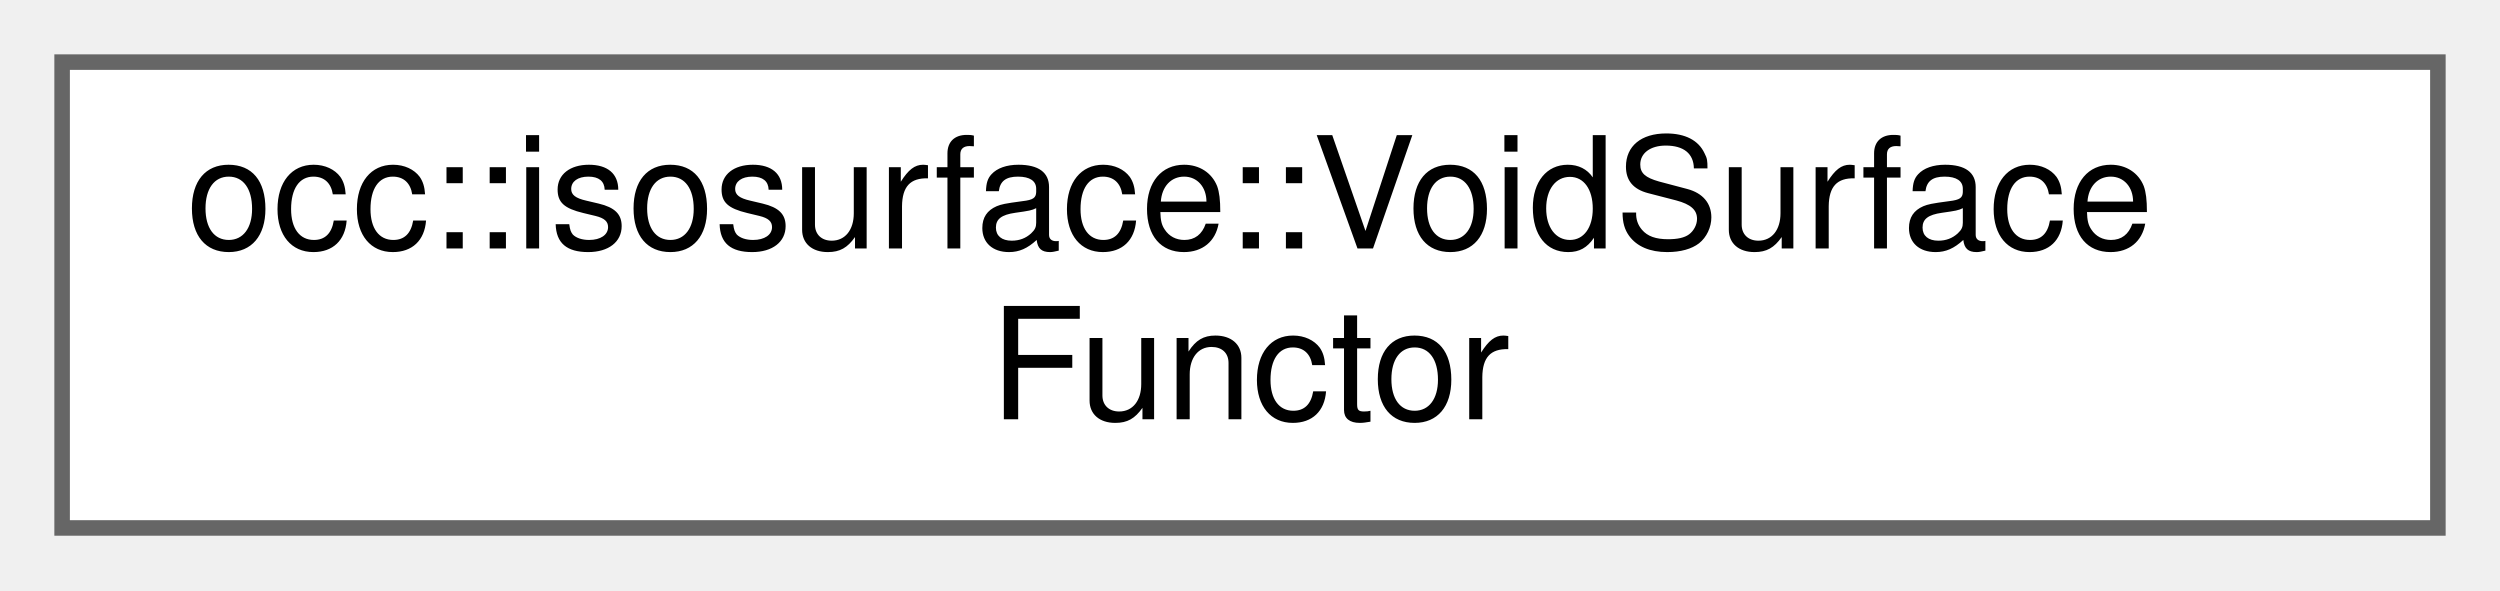
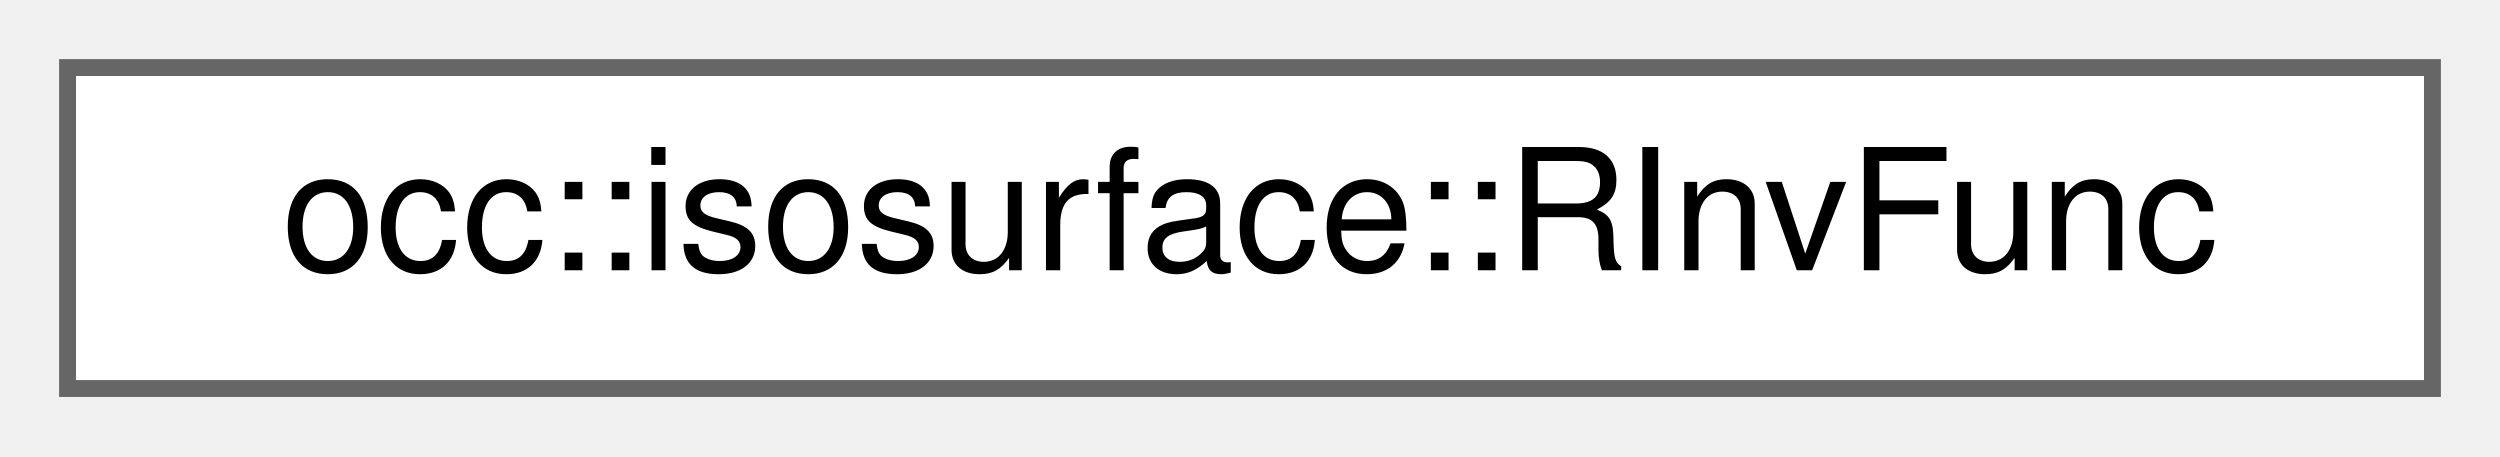
- <svg xmlns="http://www.w3.org/2000/svg" xmlns:xlink="http://www.w3.org/1999/xlink" width="161pt" height="38pt" viewBox="0.00 0.00 161.00 38.00">
-   <g id="graph0" class="graph" transform="scale(1 1) rotate(0) translate(4 34)">
+ <svg xmlns="http://www.w3.org/2000/svg" xmlns:xlink="http://www.w3.org/1999/xlink" width="148pt" height="27pt" viewBox="0.00 0.00 148.00 27.00">
+   <g id="graph0" class="graph" transform="scale(1 1) rotate(0) translate(4 23)">
    <g id="Node000000" class="node">
      <g id="a_Node000000">
-         <a xlink:href="classocc_1_1isosurface_1_1VoidSurfaceFunctor.html" target="_top" xlink:title=" ">
-           <polygon fill="white" stroke="#666666" points="153,-30 0,-30 0,0 153,0 153,-30" />
-           <text text-anchor="start" x="8" y="-18" font-family="Helvetica,sans-Serif" font-size="10.00">occ::isosurface::VoidSurface</text>
-           <text text-anchor="middle" x="76.5" y="-7" font-family="Helvetica,sans-Serif" font-size="10.00">Functor</text>
+         <a xlink:href="structocc_1_1isosurface_1_1RInvFunc.html" target="_top" xlink:title=" ">
+           <polygon fill="white" stroke="#666666" points="140,-19 0,-19 0,0 140,0 140,-19" />
+           <text text-anchor="middle" x="70" y="-7" font-family="Helvetica,sans-Serif" font-size="10.00">occ::isosurface::RInvFunc</text>
        </a>
      </g>
    </g>
  </g>
</svg>
